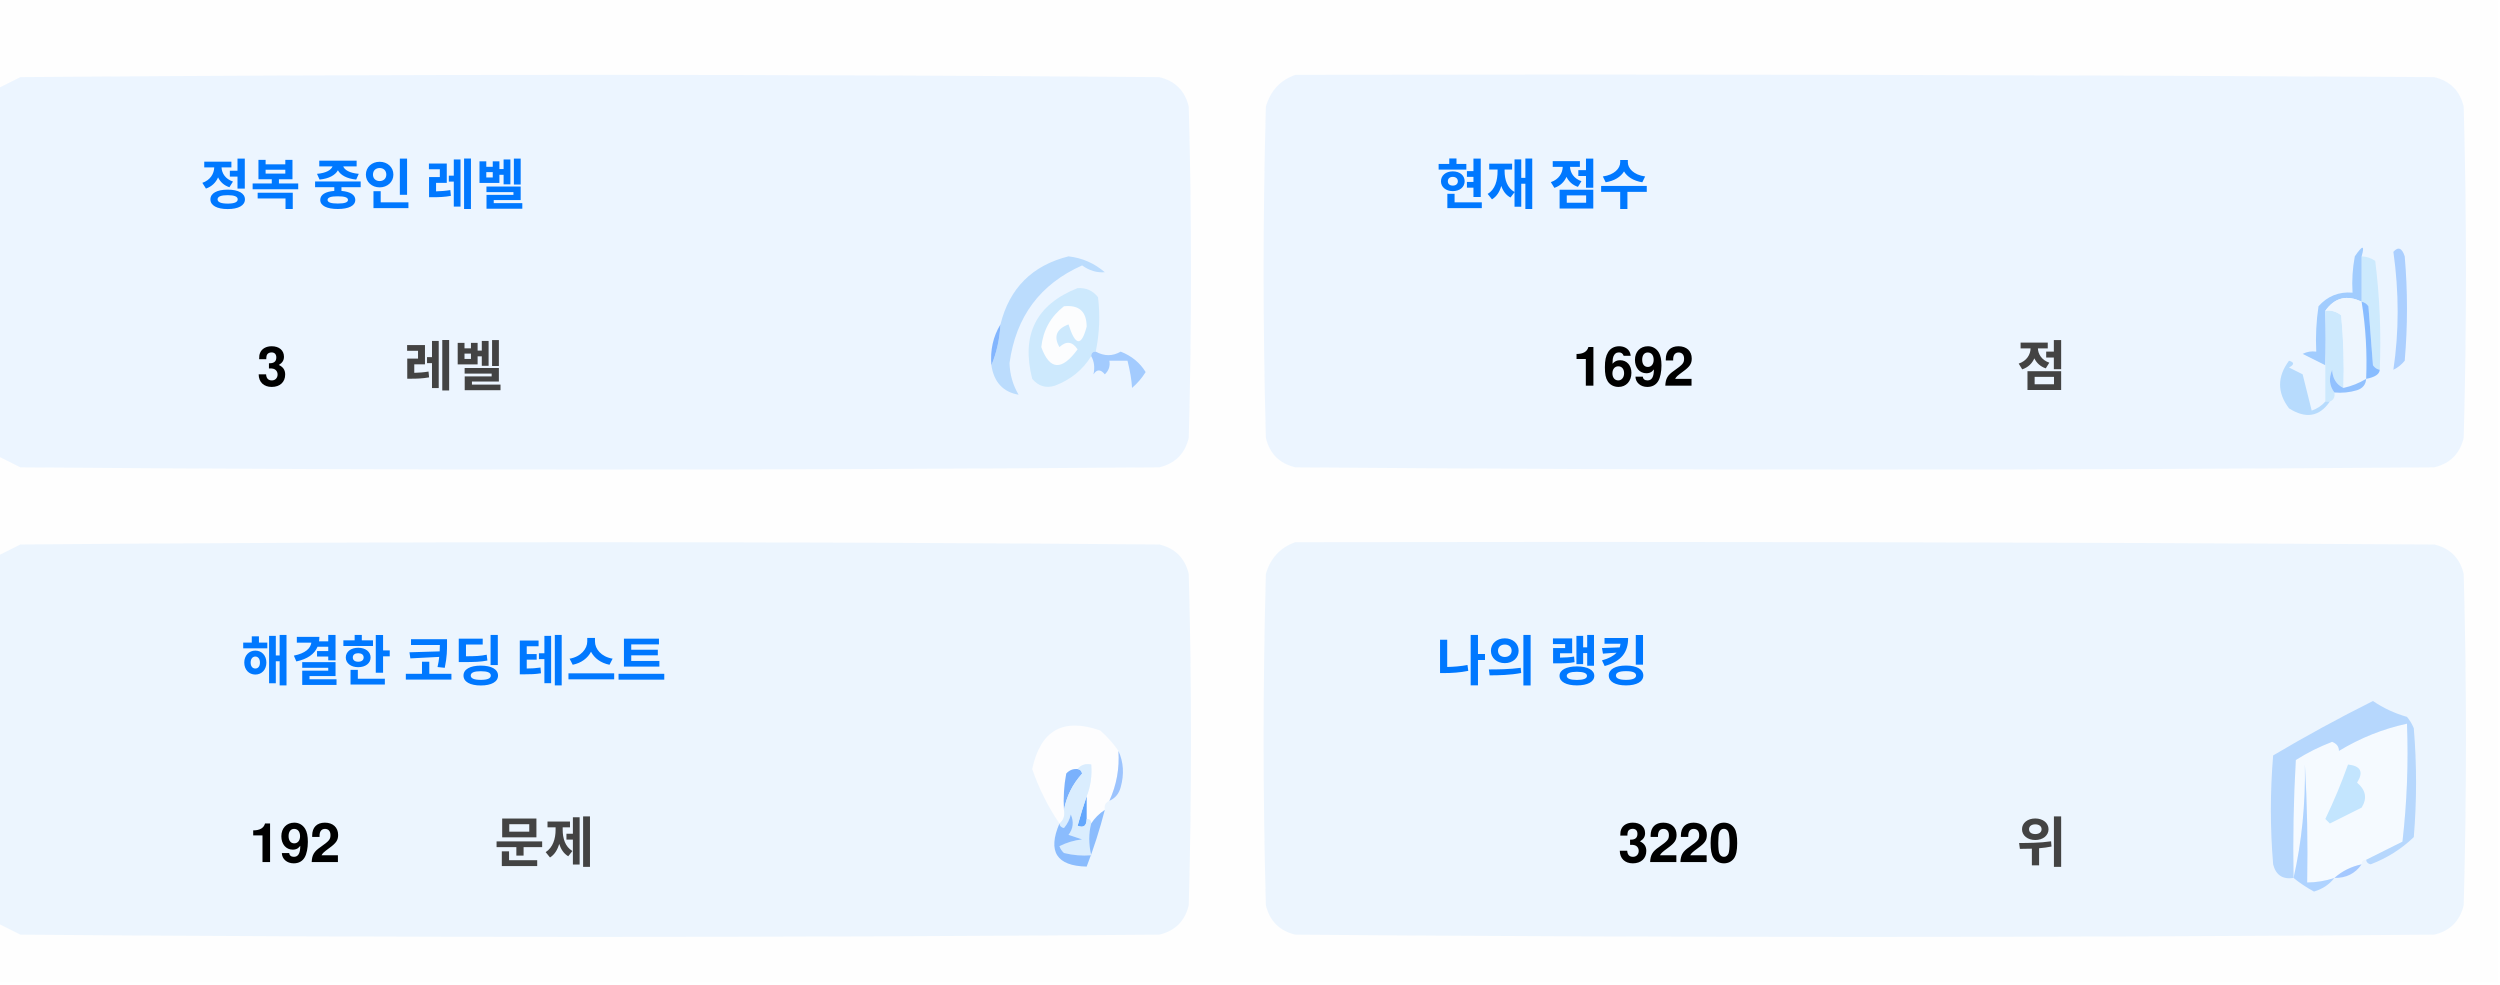
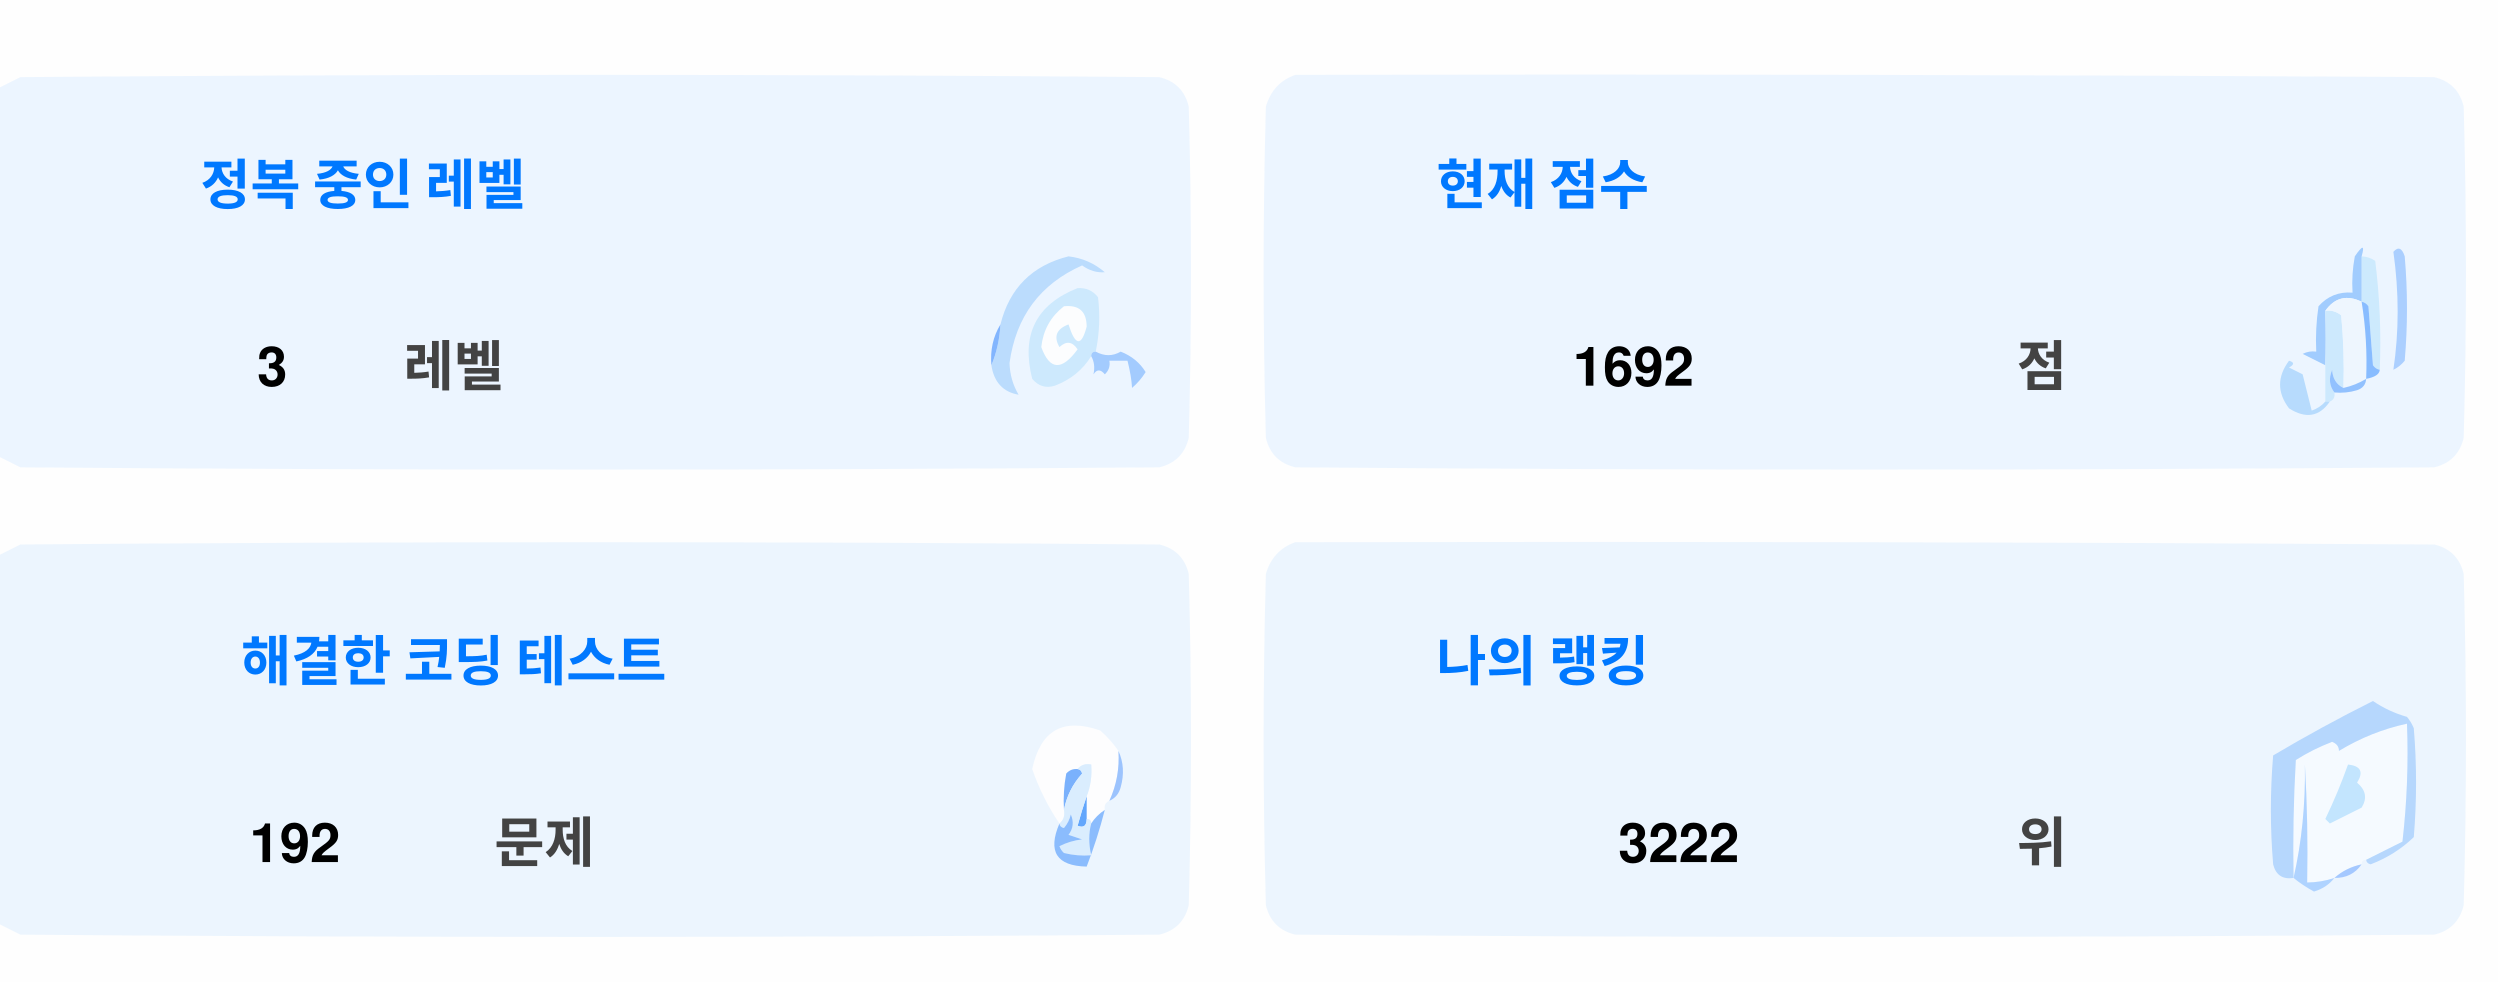
<svg xmlns="http://www.w3.org/2000/svg" version="1.1" width="551px" height="217px" style="shape-rendering:geometricPrecision; text-rendering:geometricPrecision; image-rendering:optimizeQuality; fill-rule:evenodd; clip-rule:evenodd">
  <style>.title {fill: #434343;font-size: 1rem;line-height: 1.5rem;font-weight: bold;font-family: -apple-system, BlinkMacSystemFont, Segoe UI, Helvetica, Arial, sans-serif, Apple Color Emoji, Segoe UI Emoji;}.desc {fill: #434343;font-size: 2.5rem;font-weight: bold;line-height: 1.5rem;font-family: -apple-system, BlinkMacSystemFont, Segoe UI, Helvetica, Arial, sans-serif, Apple Color Emoji, Segoe UI Emoji;}.desc-2 {fill: #434343;font-size: 1rem;font-weight: bold;line-height: 1.5rem;font-family: -apple-system, BlinkMacSystemFont, Segoe UI, Helvetica, Arial, sans-serif, Apple Color Emoji, Segoe UI Emoji;}.text, .desc {animation: twinkling 4s ease-in-out infinite;}@keyframes twinkling {40% { opacity: 1; }50% { opacity: 0.5; }60% { opacity: 1; }70% { opacity: 0.5; }80% { opacity: 1; }}</style>
  <g>
    <path style="opacity:1" fill="#fefefe" d="M -0.5,-0.5 C 183.167,-0.5 366.833,-0.5 550.5,-0.5C 550.5,71.833 550.5,144.167 550.5,216.5C 366.833,216.5 183.167,216.5 -0.5,216.5C -0.5,212.167 -0.5,207.833 -0.5,203.5C 1.14,204.32 2.807,205.153 4.5,206C 88.167,206.667 171.833,206.667 255.5,206C 259,205.167 261.167,203 262,199.5C 262.667,175.167 262.667,150.833 262,126.5C 261.167,123 259,120.833 255.5,120C 171.833,119.333 88.167,119.333 4.5,120C 2.807,120.847 1.14,121.68 -0.5,122.5C -0.5,115.167 -0.5,107.833 -0.5,100.5C 1.14,101.32 2.807,102.153 4.5,103C 88.167,103.667 171.833,103.667 255.5,103C 259,102.167 261.167,100 262,96.5C 262.667,72.167 262.667,47.833 262,23.5C 261.167,20 259,17.833 255.5,17C 171.833,16.333 88.167,16.333 4.5,17C 2.807,17.847 1.14,18.68 -0.5,19.5C -0.5,12.833 -0.5,6.167 -0.5,-0.5 Z" />
  </g>
  <g>
    <path style="opacity:1" fill="#ecf5ff" d="M -0.5,100.5 C -0.5,73.5 -0.5,46.5 -0.5,19.5C 1.14,18.68 2.807,17.847 4.5,17C 88.167,16.333 171.833,16.333 255.5,17C 259,17.833 261.167,20 262,23.5C 262.667,47.833 262.667,72.167 262,96.5C 261.167,100 259,102.167 255.5,103C 171.833,103.667 88.167,103.667 4.5,103C 2.807,102.153 1.14,101.32 -0.5,100.5 Z" />
  </g>
  <g>
    <path style="opacity:1" fill="#ecf5ff" d="M 285.5,16.5 C 369.167,16.333 452.834,16.5 536.5,17C 540,17.833 542.167,20 543,23.5C 543.667,47.833 543.667,72.167 543,96.5C 542.167,100 540,102.167 536.5,103C 452.833,103.667 369.167,103.667 285.5,103C 282,102.167 279.833,100 279,96.5C 278.333,72.167 278.333,47.833 279,23.5C 280.018,19.985 282.185,17.652 285.5,16.5 Z" />
  </g>
  <g>
    <path style="opacity:1" fill="#cdeafd" d="M 520.5,56.5 C 521.583,56.539 522.583,56.873 523.5,57.5C 524.498,65.472 524.831,73.472 524.5,81.5C 523.883,81.389 523.383,81.056 523,80.5C 522.667,76.167 522.333,71.833 522,67.5C 521.617,66.944 521.117,66.611 520.5,66.5C 520.5,63.167 520.5,59.833 520.5,56.5 Z" />
  </g>
  <g>
    <path style="opacity:1" fill="#abcfff" d="M 527.5,55.5 C 528.566,54.308 529.399,54.641 530,56.5C 530.667,64.167 530.667,71.833 530,79.5C 529.311,80.357 528.478,81.023 527.5,81.5C 528.758,73.08 528.758,64.414 527.5,55.5 Z" />
  </g>
  <g>
    <path style="opacity:1" fill="#bbdcfd" d="M 218.5,80.5 C 219.657,77.727 220.324,74.727 220.5,71.5C 222.49,63.51 227.49,58.51 235.5,56.5C 238.528,56.847 241.194,58.014 243.5,60C 241.744,60.141 240.078,59.641 238.5,58.5C 229.247,62.607 223.914,69.773 222.5,80C 222.565,82.526 223.232,84.859 224.5,87C 221.07,86.397 219.07,84.231 218.5,80.5 Z" />
  </g>
  <g>
    <path style="opacity:1" fill="#cde9fd" d="M 241.5,77.5 C 240.833,77.5 240.5,77.833 240.5,78.5C 238.628,81.529 235.961,83.695 232.5,85C 230.536,85.624 228.869,85.124 227.5,83.5C 225.021,73.791 228.354,67.124 237.5,63.5C 239.374,63.39 240.874,64.056 242,65.5C 242.497,69.524 242.331,73.524 241.5,77.5 Z" />
  </g>
  <g>
    <path style="opacity:1" fill="#fcfdfe" d="M 234.5,67.5 C 237.826,67.162 239.493,68.662 239.5,72C 238.334,76.434 237,76.267 235.5,71.5C 232.832,72.515 232.166,74.182 233.5,76.5C 235.017,75.089 236.351,75.256 237.5,77C 234.006,81.771 231.34,81.605 229.5,76.5C 229.904,72.771 231.571,69.771 234.5,67.5 Z" />
  </g>
  <g>
    <path style="opacity:1" fill="#a1ccfe" d="M 520.5,56.5 C 520.5,59.833 520.5,63.167 520.5,66.5C 517.238,64.922 514.572,65.589 512.5,68.5C 512.617,72.81 512.617,76.81 512.5,80.5C 510.86,79.68 509.193,78.847 507.5,78C 508.448,77.517 509.448,77.35 510.5,77.5C 510.335,74.15 510.502,70.817 511,67.5C 512.995,65.253 515.495,64.253 518.5,64.5C 518.336,61.813 518.503,59.146 519,56.5C 520.731,53.969 521.231,53.969 520.5,56.5 Z" />
  </g>
  <g>
    <path style="opacity:1" fill="#cde9fd" d="M 512.5,68.5 C 513.822,68.33 514.989,68.663 516,69.5C 516.499,74.823 516.666,80.156 516.5,85.5C 514.955,84.77 514.122,83.437 514,81.5C 513.22,83.387 513.387,85.054 514.5,86.5C 514.672,87.492 514.338,88.158 513.5,88.5C 513.167,88.5 512.833,88.5 512.5,88.5C 512.5,85.833 512.5,83.167 512.5,80.5C 512.617,76.81 512.617,72.81 512.5,68.5 Z" />
  </g>
  <g>
    <path style="opacity:1" fill="#eef6fe" d="M 520.5,66.5 C 521.407,72.106 521.74,77.773 521.5,83.5C 519.95,84.441 518.284,85.108 516.5,85.5C 516.666,80.156 516.499,74.823 516,69.5C 514.989,68.663 513.822,68.33 512.5,68.5C 514.572,65.589 517.238,64.922 520.5,66.5 Z" />
  </g>
  <g>
    <path style="opacity:1" fill="#88bcff" d="M 520.5,66.5 C 521.117,66.611 521.617,66.944 522,67.5C 522.333,71.833 522.667,76.167 523,80.5C 523.383,81.056 523.883,81.389 524.5,81.5C 524.445,82.469 523.445,83.136 521.5,83.5C 521.74,77.773 521.407,72.106 520.5,66.5 Z" />
  </g>
  <g>
    <path style="opacity:1" fill="#82b5fe" d="M 220.5,71.5 C 220.324,74.727 219.657,77.727 218.5,80.5C 218.215,77.171 218.882,74.171 220.5,71.5 Z" />
  </g>
  <g>
    <path style="opacity:1" fill="#a3cbfe" d="M 240.5,78.5 C 240.5,77.833 240.833,77.5 241.5,77.5C 243.391,78.536 245.224,78.536 247,77.5C 249.391,78.429 251.225,79.929 252.5,82C 251.681,83.319 250.681,84.486 249.5,85.5C 249.409,83.777 249.075,81.777 248.5,79.5C 247.167,79.5 245.833,79.5 244.5,79.5C 244.719,80.675 244.386,81.675 243.5,82.5C 242.575,81.359 241.741,81.359 241,82.5C 241.331,80.981 241.164,79.648 240.5,78.5 Z" />
  </g>
  <g>
    <path style="opacity:1" fill="#b7dbfd" d="M 512.5,88.5 C 512.833,88.5 513.167,88.5 513.5,88.5C 511.199,91.857 508.199,92.357 504.5,90C 501.872,86.535 501.872,83.035 504.5,79.5C 505.696,79.846 505.696,80.346 504.5,81C 505.5,81.5 506.5,82 507.5,82.5C 508.167,85.167 508.833,87.833 509.5,90.5C 510.739,90.058 511.739,89.391 512.5,88.5 Z" />
  </g>
  <g>
    <path style="opacity:1" fill="#92c1fe" d="M 516.5,85.5 C 518.284,85.108 519.95,84.441 521.5,83.5C 521.423,84.75 520.756,85.583 519.5,86C 517.866,86.493 516.199,86.66 514.5,86.5C 513.387,85.054 513.22,83.387 514,81.5C 514.122,83.437 514.955,84.77 516.5,85.5 Z" />
  </g>
  <g>
    <path style="opacity:1" fill="#ecf5fe" d="M -0.5,203.5 C -0.5,176.5 -0.5,149.5 -0.5,122.5C 1.14,121.68 2.807,120.847 4.5,120C 88.167,119.333 171.833,119.333 255.5,120C 259,120.833 261.167,123 262,126.5C 262.667,150.833 262.667,175.167 262,199.5C 261.167,203 259,205.167 255.5,206C 171.833,206.667 88.167,206.667 4.5,206C 2.807,205.153 1.14,204.32 -0.5,203.5 Z" />
  </g>
  <g>
    <path style="opacity:1" fill="#ecf5fe" d="M 285.5,119.5 C 369.167,119.333 452.834,119.5 536.5,120C 540,120.833 542.167,123 543,126.5C 543.667,150.833 543.667,175.167 543,199.5C 542.167,203 540,205.167 536.5,206C 452.833,206.667 369.167,206.667 285.5,206C 282,205.167 279.833,203 279,199.5C 278.333,175.167 278.333,150.833 279,126.5C 280.018,122.985 282.185,120.652 285.5,119.5 Z" />
  </g>
  <g>
    <path style="opacity:1" fill="#fdfdfe" d="M 246.5,165.5 C 246.758,169.367 246.092,173.034 244.5,176.5C 243.662,176.842 243.328,177.508 243.5,178.5C 242.272,179.306 241.272,180.306 240.5,181.5C 240.5,180.833 240.167,180.5 239.5,180.5C 239.5,178.833 239.5,177.167 239.5,175.5C 240.369,173.283 240.702,170.95 240.5,168.5C 239.209,168.263 238.209,168.596 237.5,169.5C 236.504,169.414 235.671,169.748 235,170.5C 234.503,173.146 234.336,175.813 234.5,178.5C 234.737,179.791 234.404,180.791 233.5,181.5C 230.986,177.806 228.986,173.806 227.5,169.5C 229.309,160.957 234.309,158.124 242.5,161C 244.07,162.397 245.404,163.897 246.5,165.5 Z" />
  </g>
  <g>
    <path style="opacity:1" fill="#f5faff" d="M 521.5,189.5 C 520.833,189.5 520.5,189.833 520.5,190.5C 518.181,190.992 516.181,191.992 514.5,193.5C 512.565,194.15 510.565,194.483 508.5,194.5C 508.666,185.827 508.5,177.16 508,168.5C 508.141,177.227 507.308,185.56 505.5,193.5C 505.334,184.827 505.5,176.16 506,167.5C 508.527,165.903 511.194,164.57 514,163.5C 515.011,163.892 515.511,164.559 515.5,165.5C 520.21,162.641 525.21,160.641 530.5,159.5C 530.831,168.192 530.498,176.859 529.5,185.5C 526.807,186.847 524.14,188.18 521.5,189.5 Z" />
  </g>
  <g>
    <path style="opacity:1" fill="#b6d7fd" d="M 521.5,189.5 C 524.14,188.18 526.807,186.847 529.5,185.5C 530.498,176.859 530.831,168.192 530.5,159.5C 525.21,160.641 520.21,162.641 515.5,165.5C 515.511,164.559 515.011,163.892 514,163.5C 511.194,164.57 508.527,165.903 506,167.5C 505.5,176.16 505.334,184.827 505.5,193.5C 503.089,193.863 501.589,192.863 501,190.5C 500.333,182.5 500.333,174.5 501,166.5C 508.173,162.246 515.507,158.246 523,154.5C 525.304,156.068 527.804,157.235 530.5,158C 531.126,158.75 531.626,159.584 532,160.5C 532.667,168.5 532.667,176.5 532,184.5C 529.292,187.111 526.125,189.111 522.5,190.5C 521.893,190.376 521.56,190.043 521.5,189.5 Z" />
  </g>
  <g>
    <path style="opacity:1" fill="#c3e5fe" d="M 517.5,168.5 C 520.317,168.801 520.984,170.134 519.5,172.5C 521.439,174.122 521.772,175.956 520.5,178C 518.167,179.167 515.833,180.333 513.5,181.5C 513.167,181.167 512.833,180.833 512.5,180.5C 514.414,176.515 516.081,172.515 517.5,168.5 Z" />
  </g>
  <g>
    <path style="opacity:1" fill="#7ab1fc" d="M 237.5,169.5 C 238.043,169.56 238.376,169.893 238.5,170.5C 236.395,172.836 235.062,175.503 234.5,178.5C 234.336,175.813 234.503,173.146 235,170.5C 235.671,169.748 236.504,169.414 237.5,169.5 Z" />
  </g>
  <g>
    <path style="opacity:1" fill="#afd3ff" d="M 514.5,193.5 C 513.378,194.947 511.878,195.947 510,196.5C 508.348,195.601 506.848,194.601 505.5,193.5C 507.308,185.56 508.141,177.227 508,168.5C 508.5,177.16 508.666,185.827 508.5,194.5C 510.565,194.483 512.565,194.15 514.5,193.5 Z" />
  </g>
  <g>
    <path style="opacity:1" fill="#9cc3fd" d="M 246.5,165.5 C 247.634,167.966 247.801,170.633 247,173.5C 246.623,174.942 245.79,175.942 244.5,176.5C 246.092,173.034 246.758,169.367 246.5,165.5 Z" />
  </g>
  <g>
    <path style="opacity:1" fill="#62a6fc" d="M 239.5,175.5 C 239.5,177.167 239.5,178.833 239.5,180.5C 239.483,182.028 238.816,182.528 237.5,182C 238.117,179.723 238.784,177.556 239.5,175.5 Z" />
  </g>
  <g>
    <path style="opacity:1" fill="#daedfe" d="M 237.5,169.5 C 238.209,168.596 239.209,168.263 240.5,168.5C 240.702,170.95 240.369,173.283 239.5,175.5C 238.784,177.556 238.117,179.723 237.5,182C 238.816,182.528 239.483,182.028 239.5,180.5C 240.167,180.5 240.5,180.833 240.5,181.5C 239.918,183.669 239.918,186.002 240.5,188.5C 238.473,188.662 236.473,188.495 234.5,188C 234.043,187.586 233.709,187.086 233.5,186.5C 235.078,185.702 236.744,185.202 238.5,185C 237.5,184.667 236.5,184.333 235.5,184C 236.554,182.612 236.72,181.112 236,179.5C 235.751,180.624 235.251,181.624 234.5,182.5C 233.893,182.376 233.56,182.043 233.5,181.5C 234.404,180.791 234.737,179.791 234.5,178.5C 235.062,175.503 236.395,172.836 238.5,170.5C 238.376,169.893 238.043,169.56 237.5,169.5 Z" />
  </g>
  <g>
    <path style="opacity:1" fill="#8bbcfd" d="M 243.5,178.5 C 242.395,182.803 241.062,186.969 239.5,191C 232.857,190.847 230.857,187.68 233.5,181.5C 233.56,182.043 233.893,182.376 234.5,182.5C 235.251,181.624 235.751,180.624 236,179.5C 236.72,181.112 236.554,182.612 235.5,184C 236.5,184.333 237.5,184.667 238.5,185C 236.744,185.202 235.078,185.702 233.5,186.5C 233.709,187.086 234.043,187.586 234.5,188C 236.473,188.495 238.473,188.662 240.5,188.5C 239.918,186.002 239.918,183.669 240.5,181.5C 241.272,180.306 242.272,179.306 243.5,178.5 Z" />
  </g>
  <g>
    <path style="opacity:1" fill="#a4c8ff" d="M 520.5,190.5 C 519.089,192.539 517.089,193.539 514.5,193.5C 516.181,191.992 518.181,190.992 520.5,190.5 Z" />
  </g>
  <text text-anchor="middle" x="80" y="45" class="title" style="fill:#0078ff;" stroke="#none" stroke-width="1">정복 중인 레벨</text>
  <text text-anchor="middle" x="60" y="85" class="desc" style="fill:#000000;" stroke="#none" stroke-width="1">3</text>
  <text text-anchor="middle" x="100" y="85" class="desc-2" style="fill:#434343;" stroke="#none" stroke-width="1">레벨</text>
  <text text-anchor="middle" x="340" y="45" class="title" style="fill:#0078ff;" stroke="#none" stroke-width="1">현재 점수</text>
  <text text-anchor="middle" x="360" y="85" class="desc" style="fill:#000000;" stroke="#none" stroke-width="1">1692</text>
  <text text-anchor="middle" x="450" y="85" class="desc-2" style="fill:#434343;" stroke="#none" stroke-width="1">점</text>
  <text text-anchor="middle" x="100" y="150" class="title" style="fill:#0078ff;" stroke="#none" stroke-width="1">해결한 코딩 테스트</text>
  <text text-anchor="middle" x="65" y="190" class="desc" style="fill:#000000;" stroke="#none" stroke-width="1">192</text>
  <text text-anchor="middle" x="120" y="190" class="desc-2" style="fill:#434343;" stroke="#none" stroke-width="1">문제</text>
  <text text-anchor="middle" x="340" y="150" class="title" style="fill:#0078ff;" stroke="#none" stroke-width="1">나의 랭킹</text>
-   <text text-anchor="middle" x="370" y="190" class="desc" style="fill:#000000;" stroke="#none" stroke-width="1">3220</text>
+   <text text-anchor="middle" x="370" y="190" class="desc" style="fill:#000000;" stroke="#none" stroke-width="1">3222</text>
  <text text-anchor="middle" x="450" y="190" class="desc-2" style="fill:#434343;" stroke="#none" stroke-width="1">위</text>
</svg>
